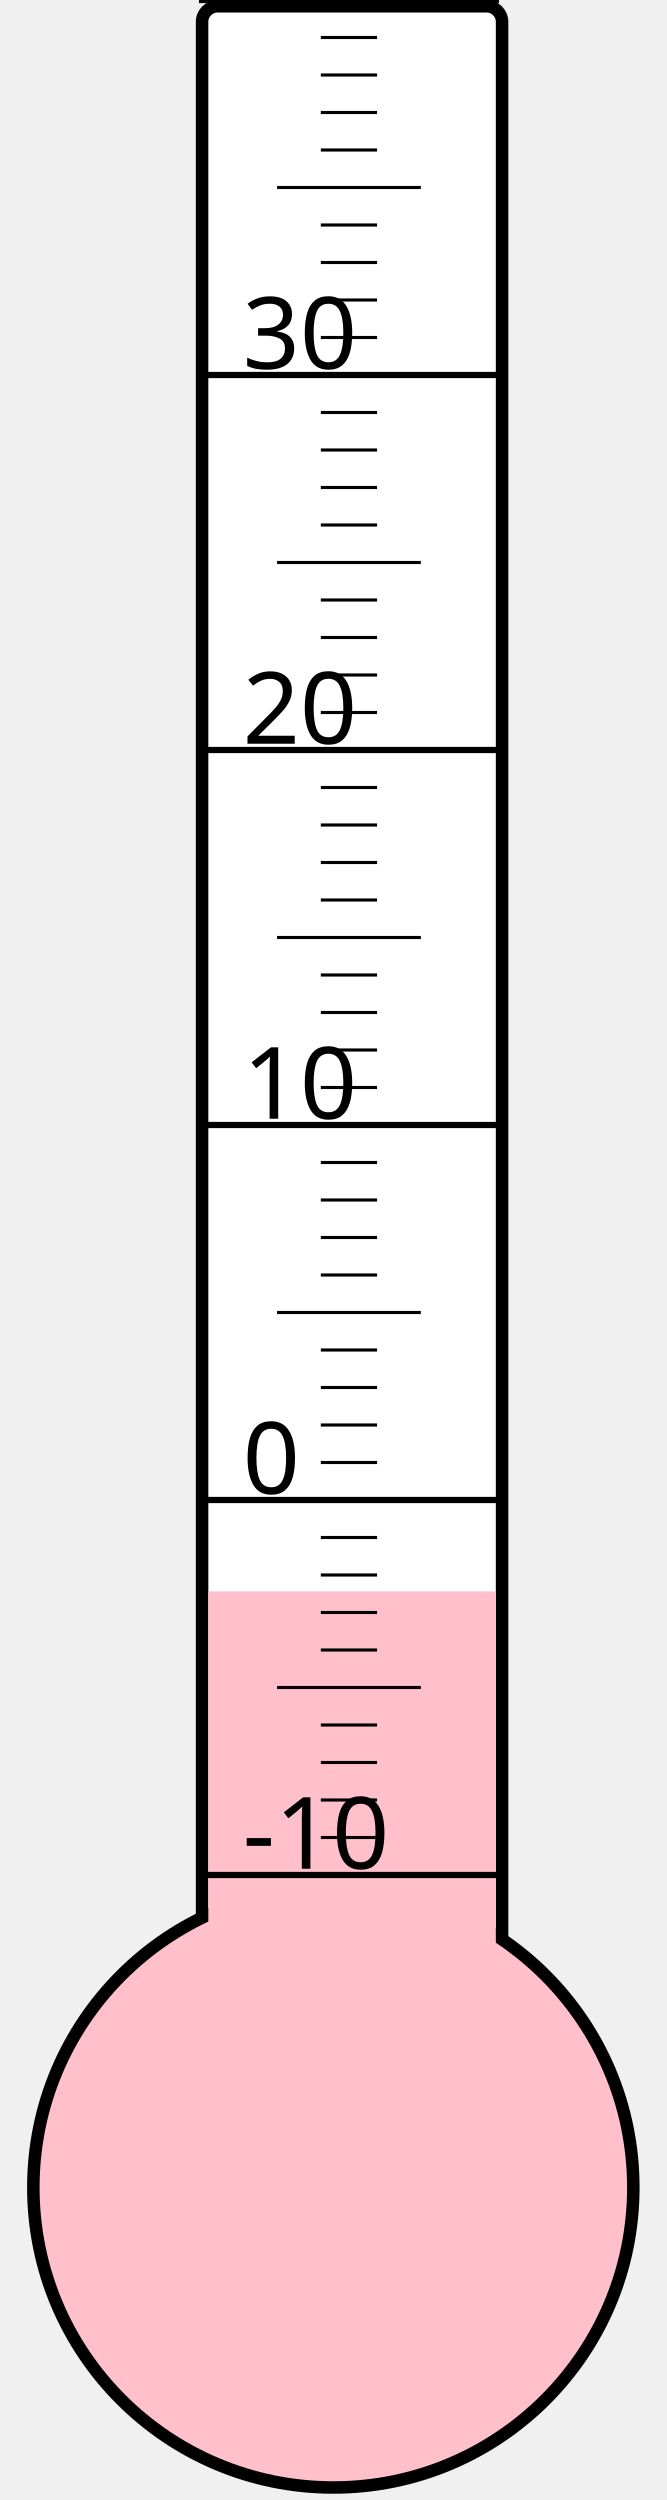
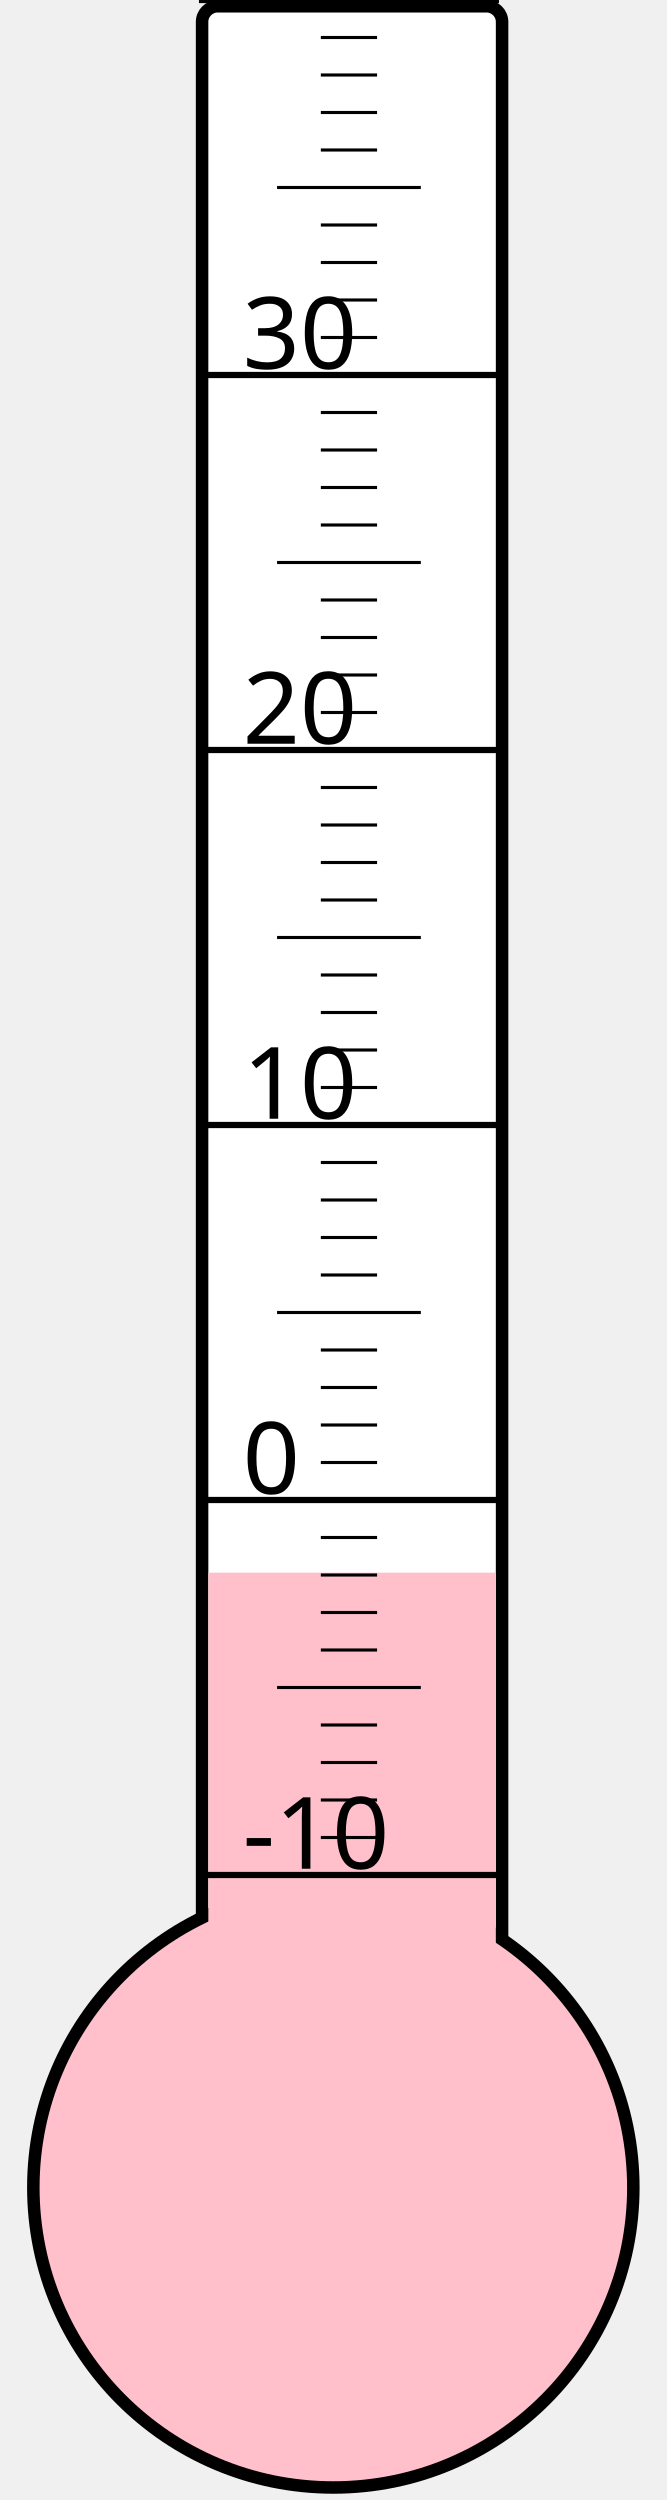
<svg xmlns="http://www.w3.org/2000/svg" width="40px" height="150px" viewBox="0 0 200 800">
  <rect width="200" height="800" x="0" y="0" style="fill: #ffffeb; fill-opacity: 0;" />
  <rect width="96" height="680" x="58" y="2" rx="5" ry="5" style="fill: white; fill-opacity: 1; stroke: black; stroke-width: 4;" />
  <circle cx="100" cy="700" r="96" style="fill: pink; stroke: black; stroke-width: 4;" />
-   <rect width="92" height="190.75" x="60" y="509.25" style="fill: pink; fill-opacity: 1; stroke-width: 0;" />
+   <rect width="92" height="196.75" x="60" y="503.25" style="fill: pink; fill-opacity: 1; stroke-width: 0;" />
  <text x="71" y="598" style="font-family: sans-serif; font-size: 24pt;">-10</text>
  <text x="71" y="478" style="font-family: sans-serif; font-size: 24pt;">0</text>
  <text x="71" y="358" style="font-family: sans-serif; font-size: 24pt;">10</text>
  <text x="71" y="238" style="font-family: sans-serif; font-size: 24pt;">20</text>
  <text x="71" y="118" style="font-family: sans-serif; font-size: 24pt;">30</text>
  <g style="stroke: black;">
    <line x1="57" y1="600" x2="153" y2="600" style="stroke-width: 2;" />
    <line x1="96" y1="588" x2="114" y2="588" style="stroke-width: 1;" />
    <line x1="96" y1="576" x2="114" y2="576" style="stroke-width: 1;" />
    <line x1="96" y1="564" x2="114" y2="564" style="stroke-width: 1;" />
    <line x1="96" y1="552" x2="114" y2="552" style="stroke-width: 1;" />
    <line x1="82" y1="540" x2="128" y2="540" style="stroke-width: 1;" />
    <line x1="96" y1="528" x2="114" y2="528" style="stroke-width: 1;" />
    <line x1="96" y1="516" x2="114" y2="516" style="stroke-width: 1;" />
    <line x1="96" y1="504" x2="114" y2="504" style="stroke-width: 1;" />
    <line x1="96" y1="492" x2="114" y2="492" style="stroke-width: 1;" />
    <line x1="57" y1="480" x2="153" y2="480" style="stroke-width: 2;" />
    <line x1="96" y1="468" x2="114" y2="468" style="stroke-width: 1;" />
    <line x1="96" y1="456" x2="114" y2="456" style="stroke-width: 1;" />
    <line x1="96" y1="444" x2="114" y2="444" style="stroke-width: 1;" />
    <line x1="96" y1="432" x2="114" y2="432" style="stroke-width: 1;" />
    <line x1="82" y1="420" x2="128" y2="420" style="stroke-width: 1;" />
    <line x1="96" y1="408" x2="114" y2="408" style="stroke-width: 1;" />
    <line x1="96" y1="396" x2="114" y2="396" style="stroke-width: 1;" />
    <line x1="96" y1="384" x2="114" y2="384" style="stroke-width: 1;" />
    <line x1="96" y1="372" x2="114" y2="372" style="stroke-width: 1;" />
    <line x1="57" y1="360" x2="153" y2="360" style="stroke-width: 2;" />
    <line x1="96" y1="348" x2="114" y2="348" style="stroke-width: 1;" />
    <line x1="96" y1="336" x2="114" y2="336" style="stroke-width: 1;" />
    <line x1="96" y1="324" x2="114" y2="324" style="stroke-width: 1;" />
    <line x1="96" y1="312" x2="114" y2="312" style="stroke-width: 1;" />
    <line x1="82" y1="300" x2="128" y2="300" style="stroke-width: 1;" />
    <line x1="96" y1="288" x2="114" y2="288" style="stroke-width: 1;" />
    <line x1="96" y1="276" x2="114" y2="276" style="stroke-width: 1;" />
    <line x1="96" y1="264" x2="114" y2="264" style="stroke-width: 1;" />
    <line x1="96" y1="252" x2="114" y2="252" style="stroke-width: 1;" />
    <line x1="57" y1="240" x2="153" y2="240" style="stroke-width: 2;" />
    <line x1="96" y1="228" x2="114" y2="228" style="stroke-width: 1;" />
    <line x1="96" y1="216" x2="114" y2="216" style="stroke-width: 1;" />
    <line x1="96" y1="204" x2="114" y2="204" style="stroke-width: 1;" />
    <line x1="96" y1="192" x2="114" y2="192" style="stroke-width: 1;" />
    <line x1="82" y1="180" x2="128" y2="180" style="stroke-width: 1;" />
    <line x1="96" y1="168" x2="114" y2="168" style="stroke-width: 1;" />
    <line x1="96" y1="156" x2="114" y2="156" style="stroke-width: 1;" />
    <line x1="96" y1="144" x2="114" y2="144" style="stroke-width: 1;" />
    <line x1="96" y1="132" x2="114" y2="132" style="stroke-width: 1;" />
    <line x1="57" y1="120" x2="153" y2="120" style="stroke-width: 2;" />
    <line x1="96" y1="108" x2="114" y2="108" style="stroke-width: 1;" />
    <line x1="96" y1="96" x2="114" y2="96" style="stroke-width: 1;" />
    <line x1="96" y1="84" x2="114" y2="84" style="stroke-width: 1;" />
    <line x1="96" y1="72" x2="114" y2="72" style="stroke-width: 1;" />
    <line x1="82" y1="60" x2="128" y2="60" style="stroke-width: 1;" />
    <line x1="96" y1="48" x2="114" y2="48" style="stroke-width: 1;" />
    <line x1="96" y1="36" x2="114" y2="36" style="stroke-width: 1;" />
    <line x1="96" y1="24" x2="114" y2="24" style="stroke-width: 1;" />
    <line x1="96" y1="12" x2="114" y2="12" style="stroke-width: 1;" />
    <line x1="57" y1="0" x2="153" y2="0" style="stroke-width: 2;" />
  </g>
</svg>
